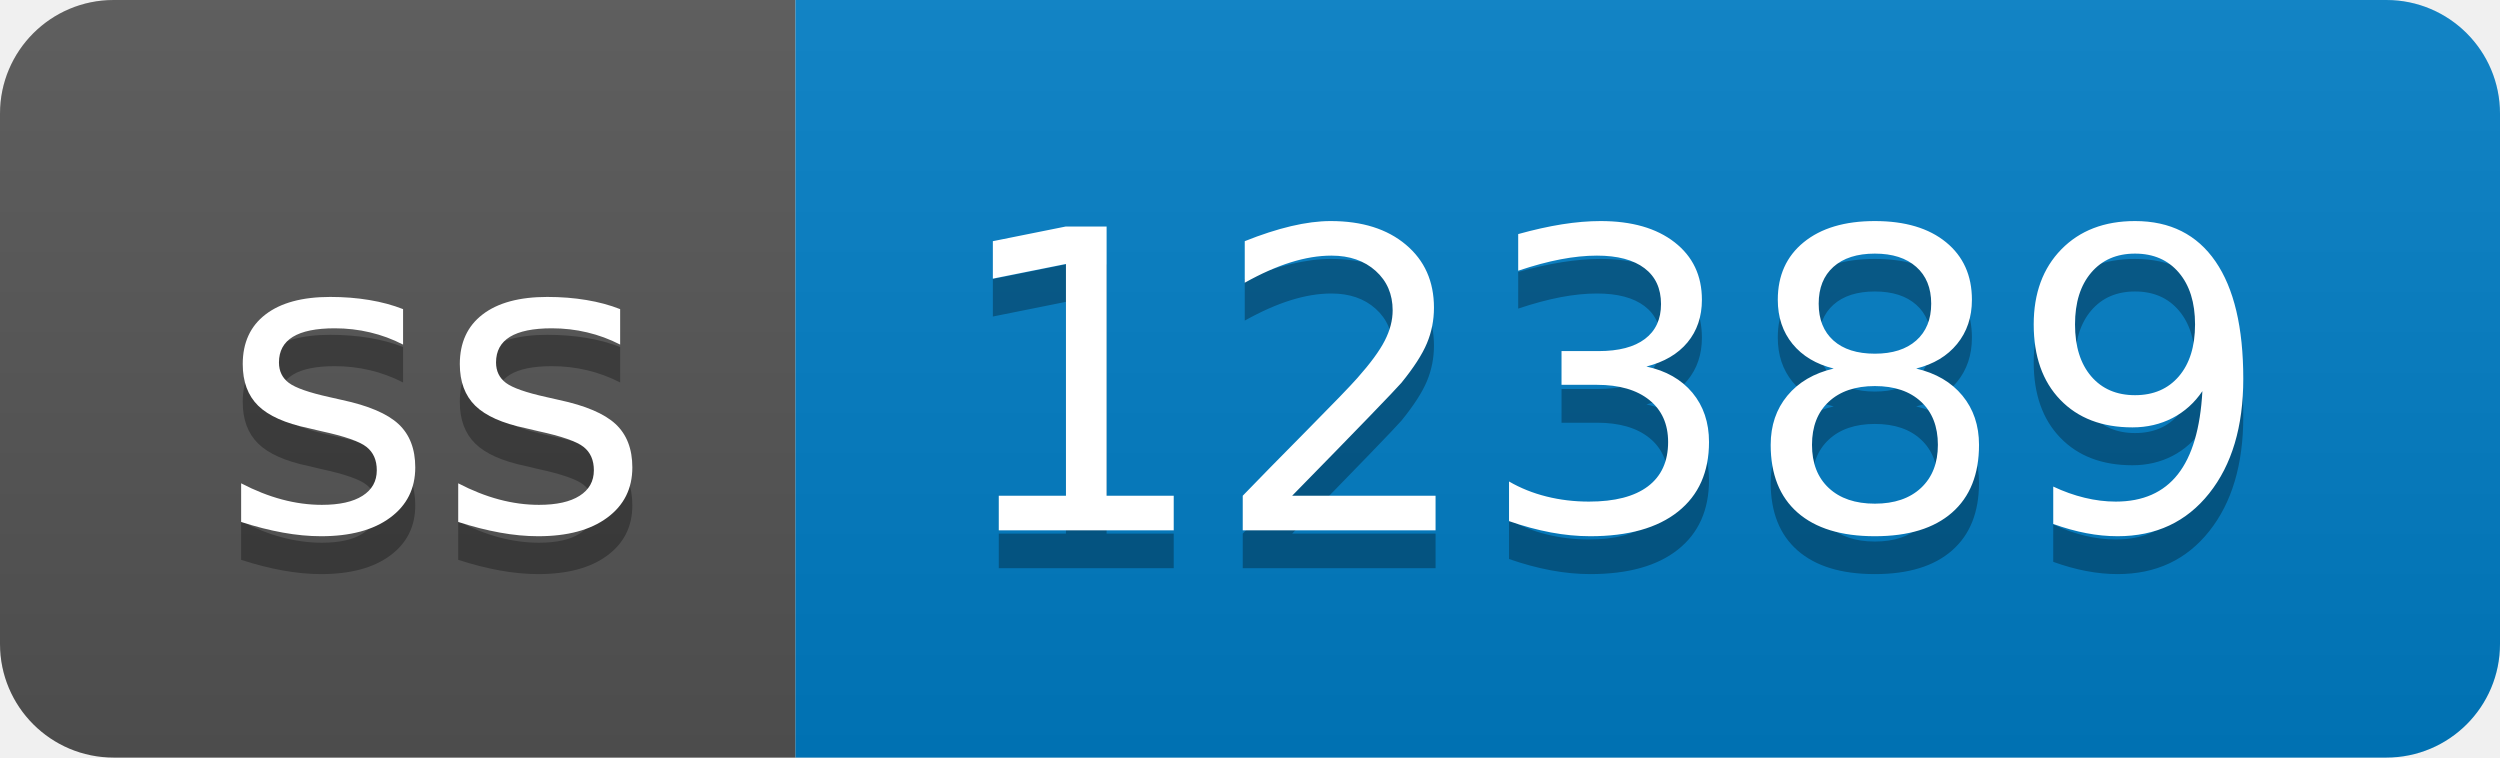
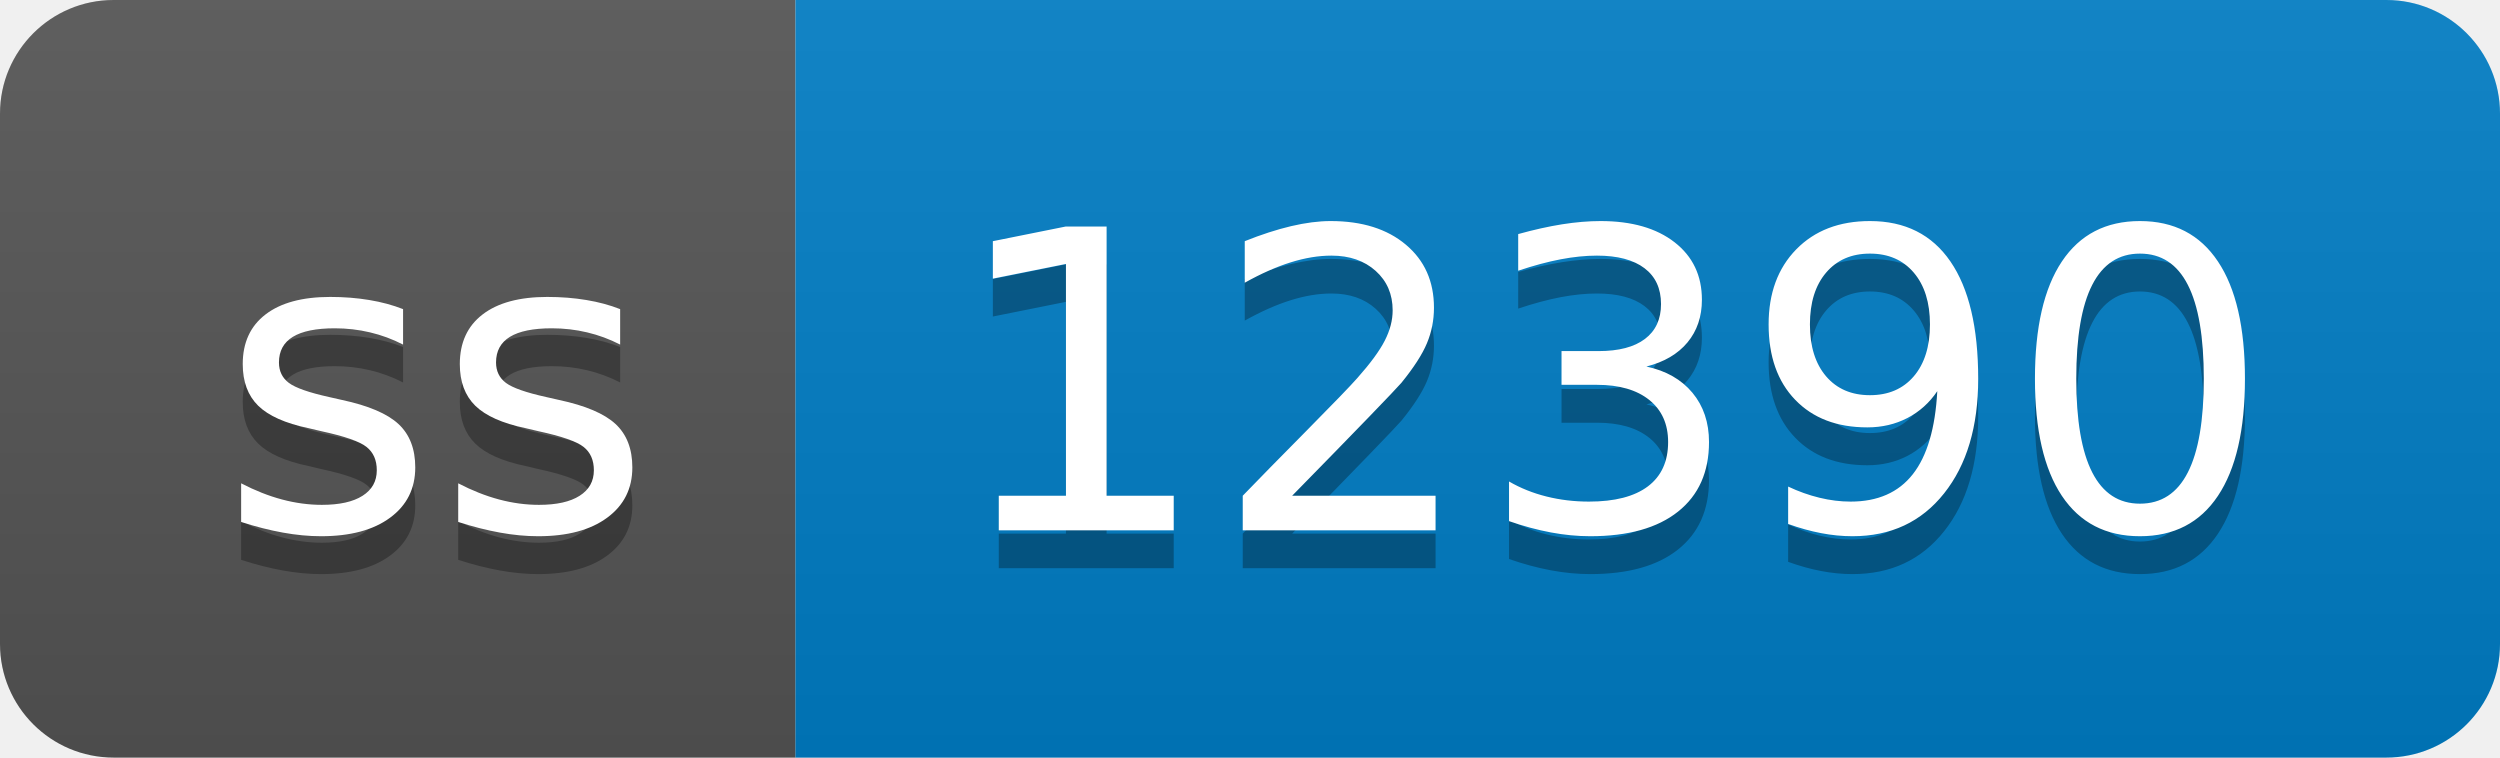
- <svg xmlns="http://www.w3.org/2000/svg" width="66" height="20" role="img" aria-label="ss: 12389">
+ <svg xmlns="http://www.w3.org/2000/svg" width="66" height="20" role="img" aria-label="ss: 12390">
  <linearGradient id="s" x2="0" y2="100%">
    <stop offset="0" stop-color="#bbb" stop-opacity=".1" />
    <stop offset="1" stop-opacity=".1" />
  </linearGradient>
  <clipPath id="r">
    <rect width="66" height="20" rx="3" fill="#fff" />
  </clipPath>
  <g clip-path="url(#r)">
    <rect width="21" height="20" fill="#555" />
    <rect x="21" width="45" height="20" fill="#007ec6" />
    <rect width="66" height="20" fill="url(#s)" />
  </g>
  <g fill="#fff" text-anchor="middle" font-family="Verdana,Geneva,DejaVu Sans,sans-serif" text-rendering="geometricPrecision" font-size="110">
    <text aria-hidden="true" x="115" y="150" fill="#010101" fill-opacity=".3" transform="scale(.1)" textLength="110">ss</text>
    <text x="115" y="140" transform="scale(.1)" fill="#fff" textLength="110">ss</text>
-     <text aria-hidden="true" x="425" y="150" fill="#010101" fill-opacity=".3" transform="scale(.1)" textLength="350">12389</text>
-     <text x="425" y="140" transform="scale(.1)" fill="#fff" textLength="350">12389</text>
+     <text aria-hidden="true" x="425" y="150" fill="#010101" fill-opacity=".3" transform="scale(.1)" textLength="350">12390</text>
+     <text x="425" y="140" transform="scale(.1)" fill="#fff" textLength="350">12390</text>
  </g>
</svg>
